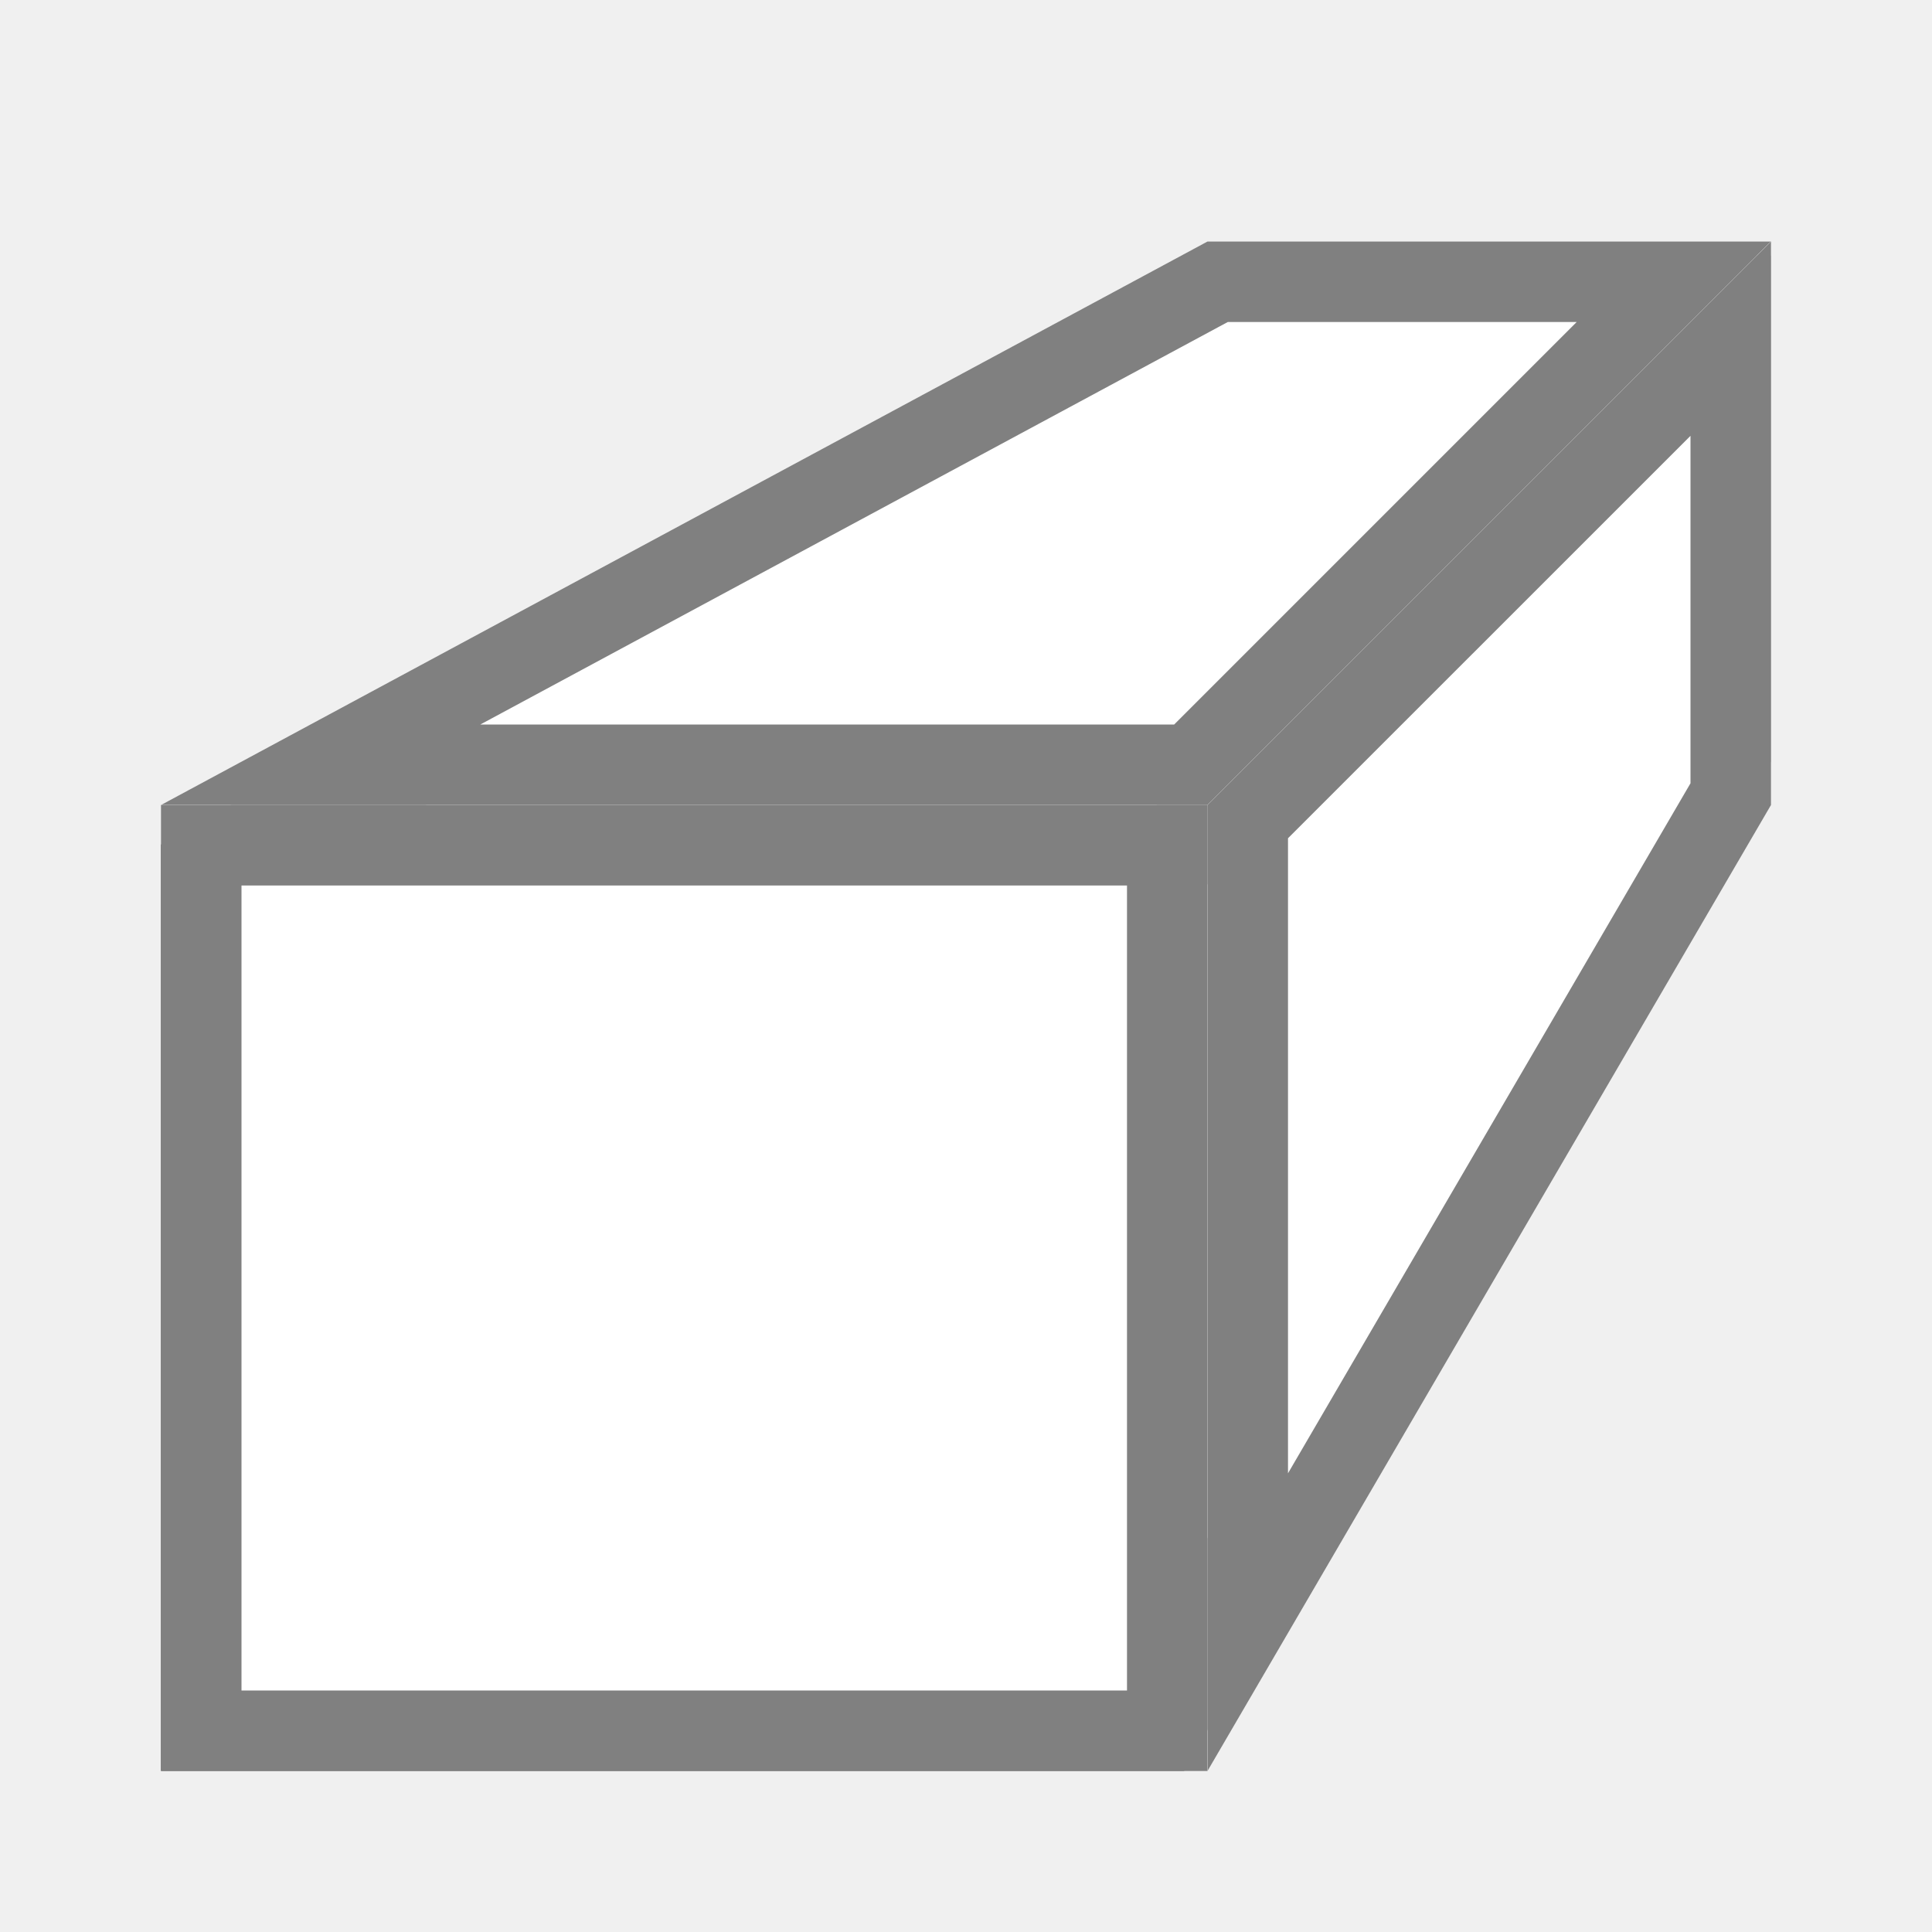
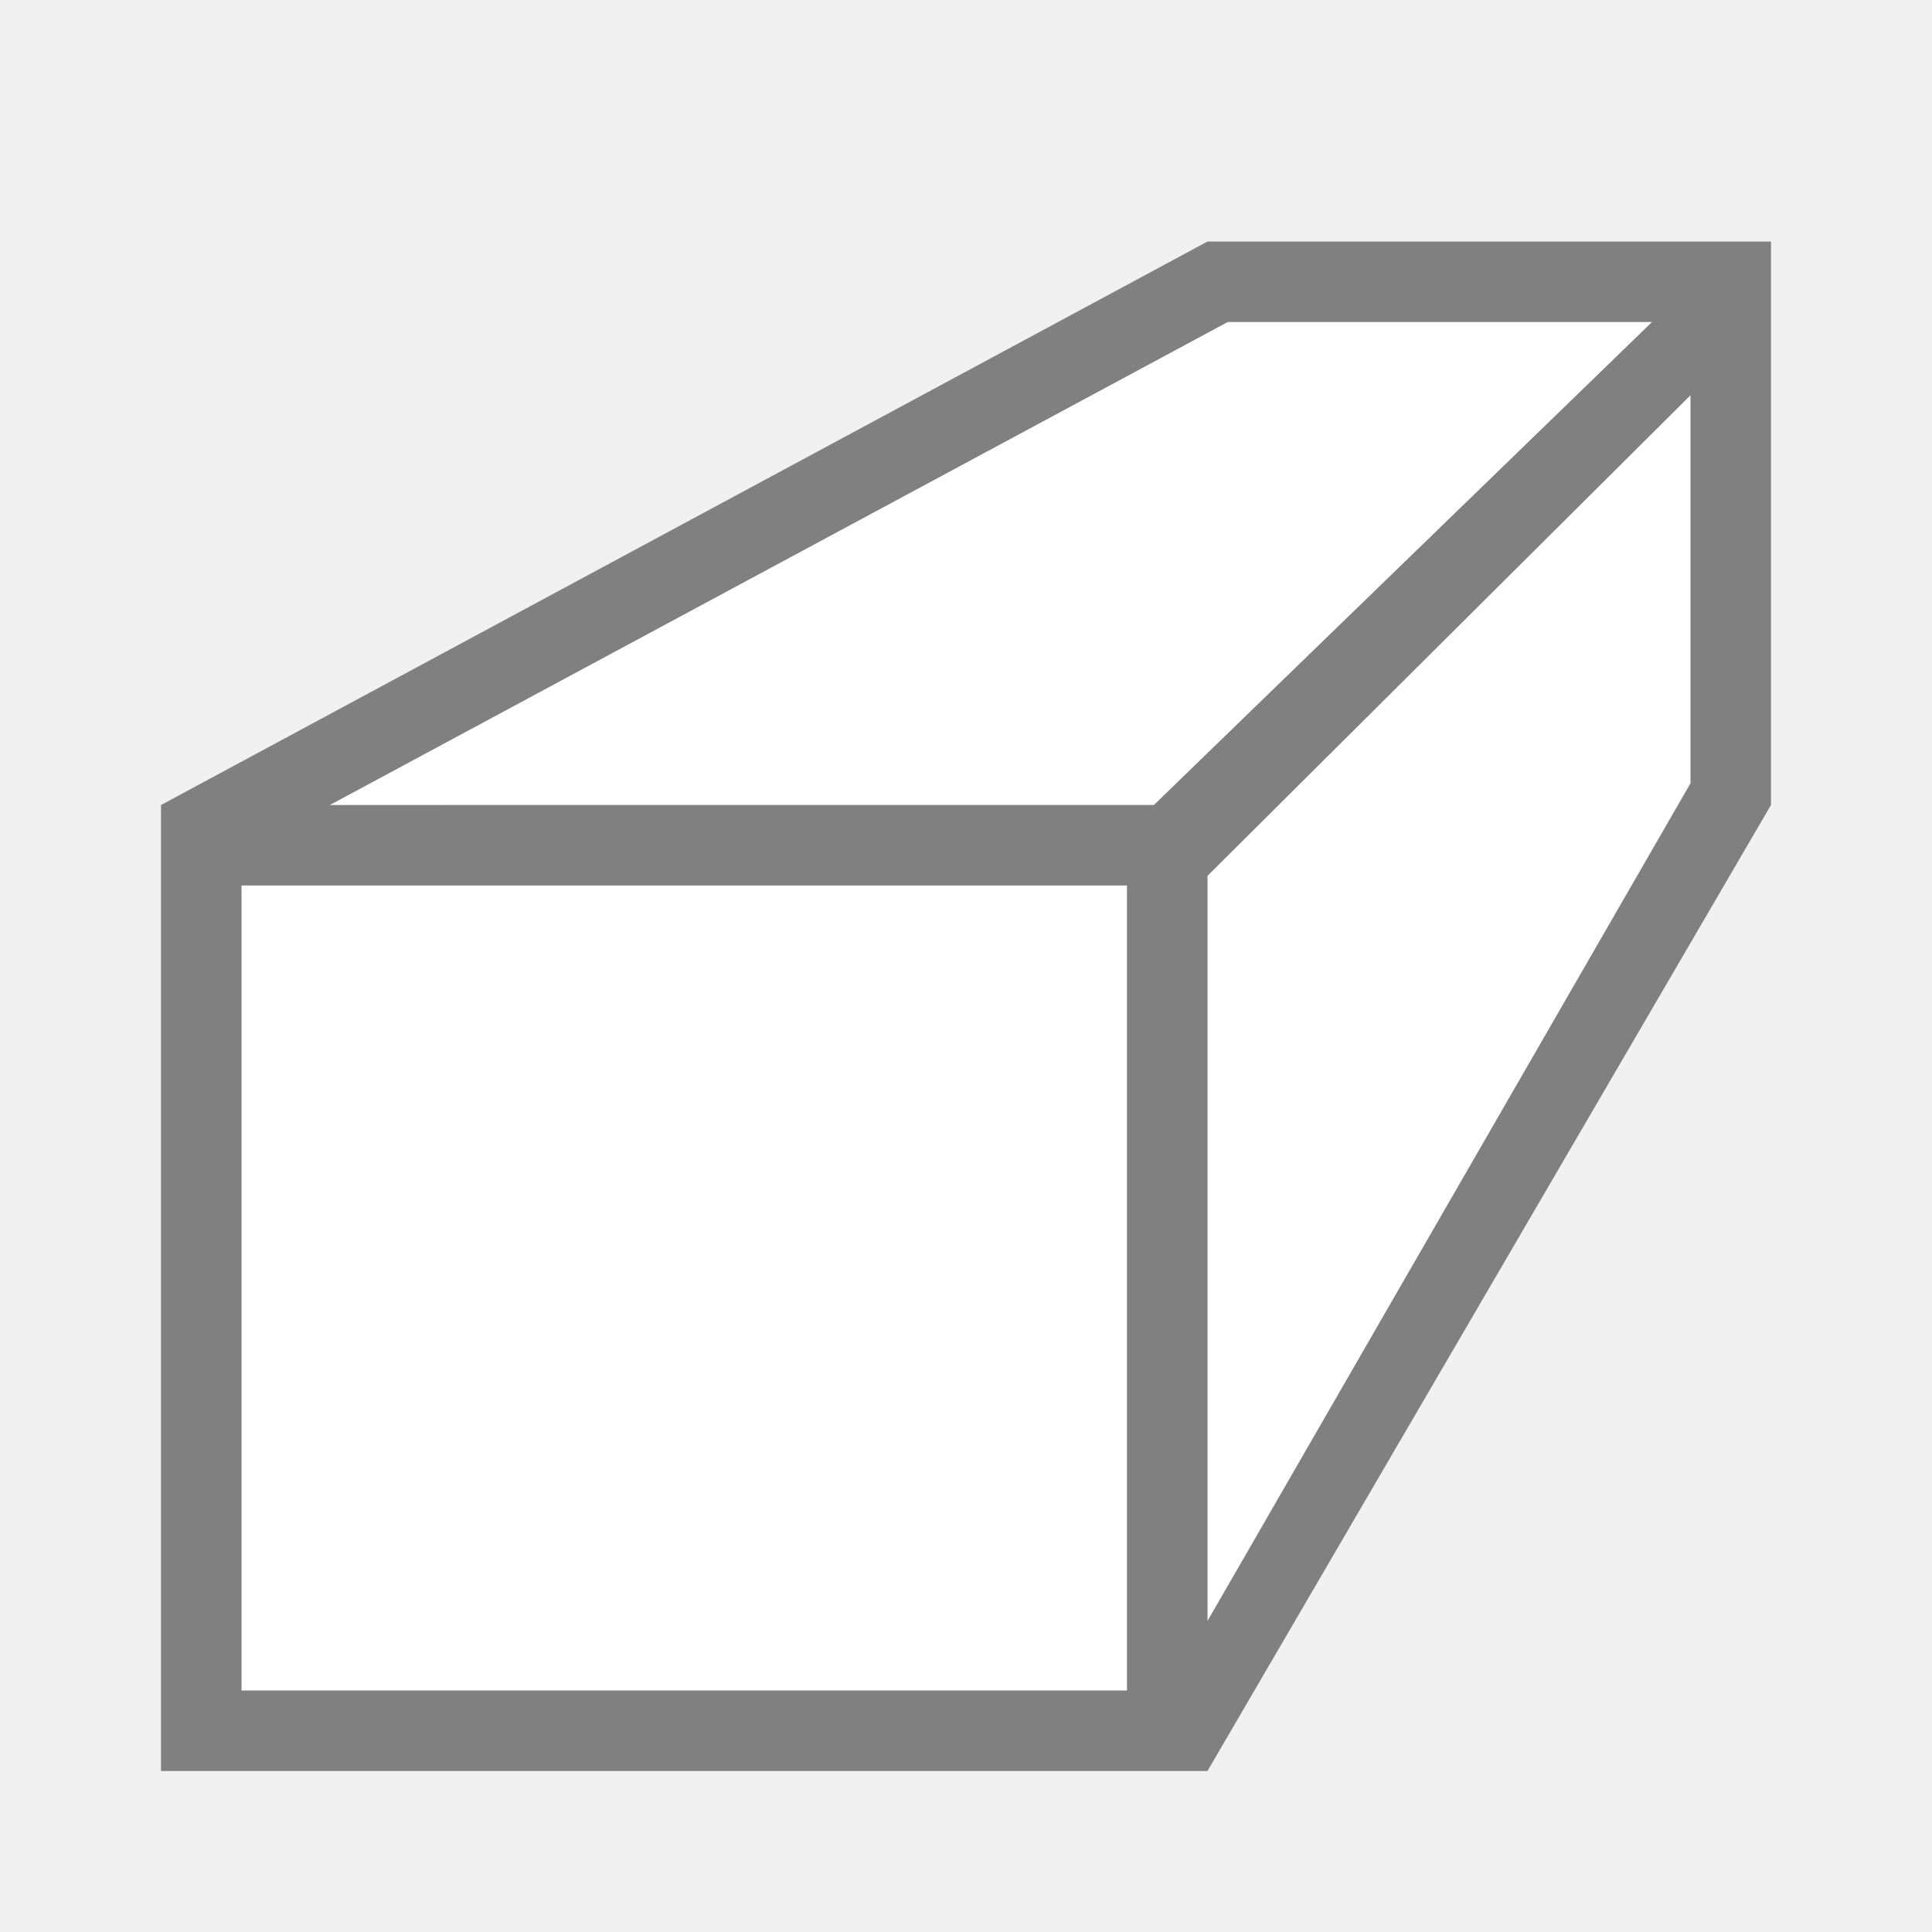
<svg xmlns="http://www.w3.org/2000/svg" viewBox="0 0 24 24">
-   <path d="m15.529 4.353-12.941 7.059h11.765v9.412l7.059-10.588v-5.882z" fill="#b3b3b3" />
-   <path d="m15.125 3.176-2.096 1.176-10.588 5.882-.441.257v11.507h12.709l.232-.404 5.882-10.11 1.176-2.022v-2.39-3.088-.809h-.809-3.603zm.331 1.176h4.559l-5.882 5.882h-9.265zm5.368.809v3.934l-5.882 10.11v-8.162zm-17.647 6.25h10.588v9.412h-10.588z" fill="#4d4d4d" />
-   <path d="m2 10h13v12h-13z" fill="#808080" />
-   <path d="m3 11h11v10h-11z" fill="#fff" />
-   <g fill-rule="evenodd">
-     <path d="m2 10 13-7h7l-7 7z" fill="#fff" />
-     <path d="m15 3-13 7h13l7-7zm.252 1h4.334l-5 5h-8.619z" fill="#808080" />
-     <path d="m15 22 7-12v-7l-7 7z" fill="#fff" />
-     <path d="m22 3-7 7v12l7-12zm-1 2.414v4.316l-5 8.572v-7.889z" fill="#808080" />
-   </g>
+   <path d="m22 3-4.676 4.676 3.473-3.676h-5.797l-11 6 11.025-.025-.025.025v12l7-12zm-19 8v10h11v-10z" fill="#fff" />
+   <path d="m2 10 13-7h7l-7 7z" fill="#fff" fill-rule="evenodd" />
+   <path d="m15 3-13 7v12h13l7-12v-7zm .252 1h5.27l-6.188 6h-10.236zm5.748.91v4.82l-6 10.406v-9.256zm-18 6.09h11v10h-11z" fill="#808080" />
</svg>
